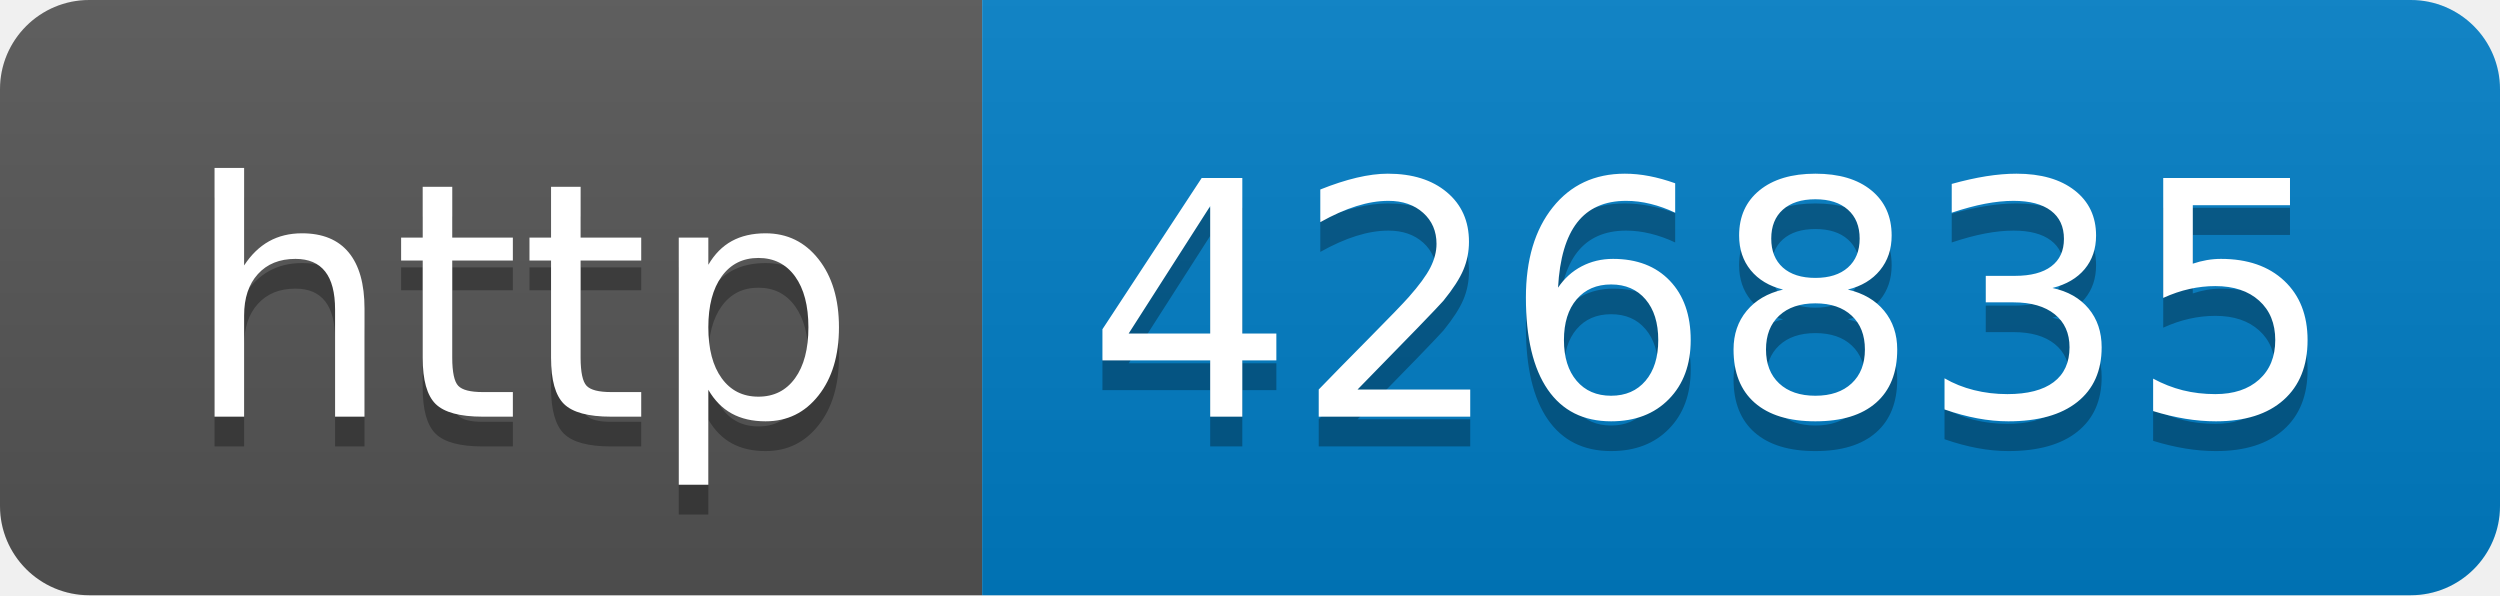
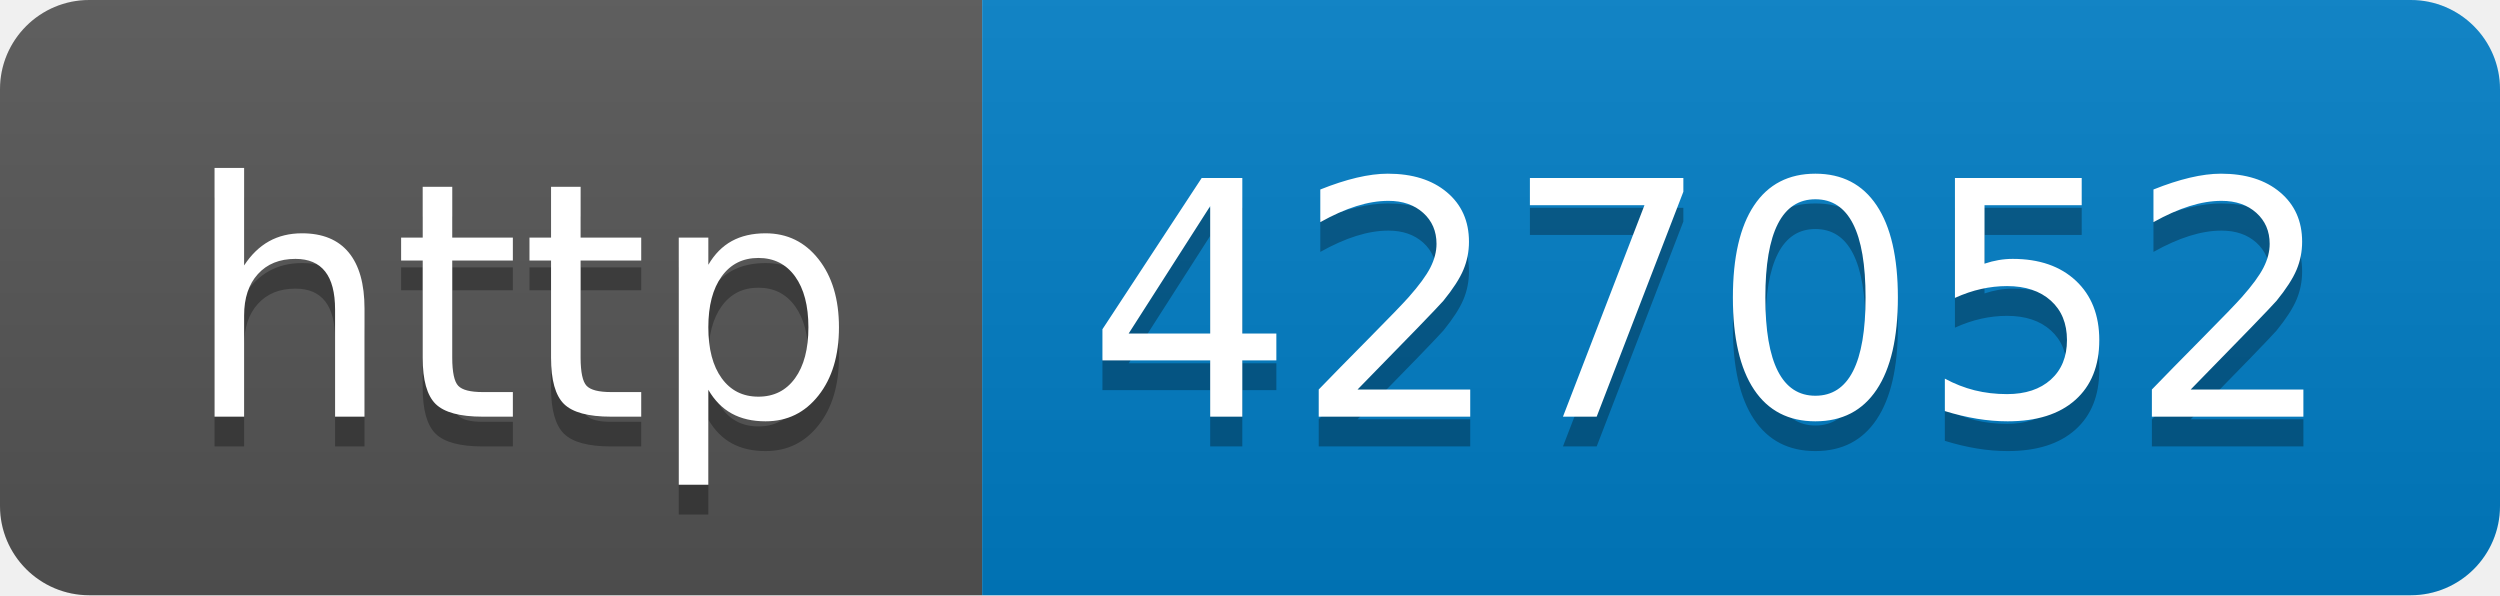
- <svg xmlns="http://www.w3.org/2000/svg" width="84" height="20" role="img" aria-label="http: 426835">
+ <svg xmlns="http://www.w3.org/2000/svg" width="84" height="20" role="img" aria-label="http: 427052">
  <linearGradient id="s" x2="0" y2="100%">
    <stop offset="0" stop-color="#bbb" stop-opacity=".1" />
    <stop offset="1" stop-opacity=".1" />
  </linearGradient>
  <clipPath id="r">
    <rect width="84" height="20" rx="3" fill="#fff" />
  </clipPath>
  <g clip-path="url(#r)">
    <rect width="33" height="20" fill="#555" />
    <rect x="33" width="51" height="20" fill="#007ec6" />
    <rect width="84" height="20" fill="url(#s)" />
  </g>
  <g fill="#fff" text-anchor="middle" font-family="Verdana,Geneva,DejaVu Sans,sans-serif" text-rendering="geometricPrecision" font-size="110">
    <text aria-hidden="true" x="175" y="150" fill="#010101" fill-opacity=".3" transform="scale(.1)" textLength="230">http</text>
    <text x="175" y="140" transform="scale(.1)" fill="#fff" textLength="230">http</text>
-     <text aria-hidden="true" x="575" y="150" fill="#010101" fill-opacity=".3" transform="scale(.1)" textLength="410">426835</text>
-     <text x="575" y="140" transform="scale(.1)" fill="#fff" textLength="410">426835</text>
+     <text aria-hidden="true" x="575" y="150" fill="#010101" fill-opacity=".3" transform="scale(.1)" textLength="410">427052</text>
+     <text x="575" y="140" transform="scale(.1)" fill="#fff" textLength="410">427052</text>
  </g>
</svg>
